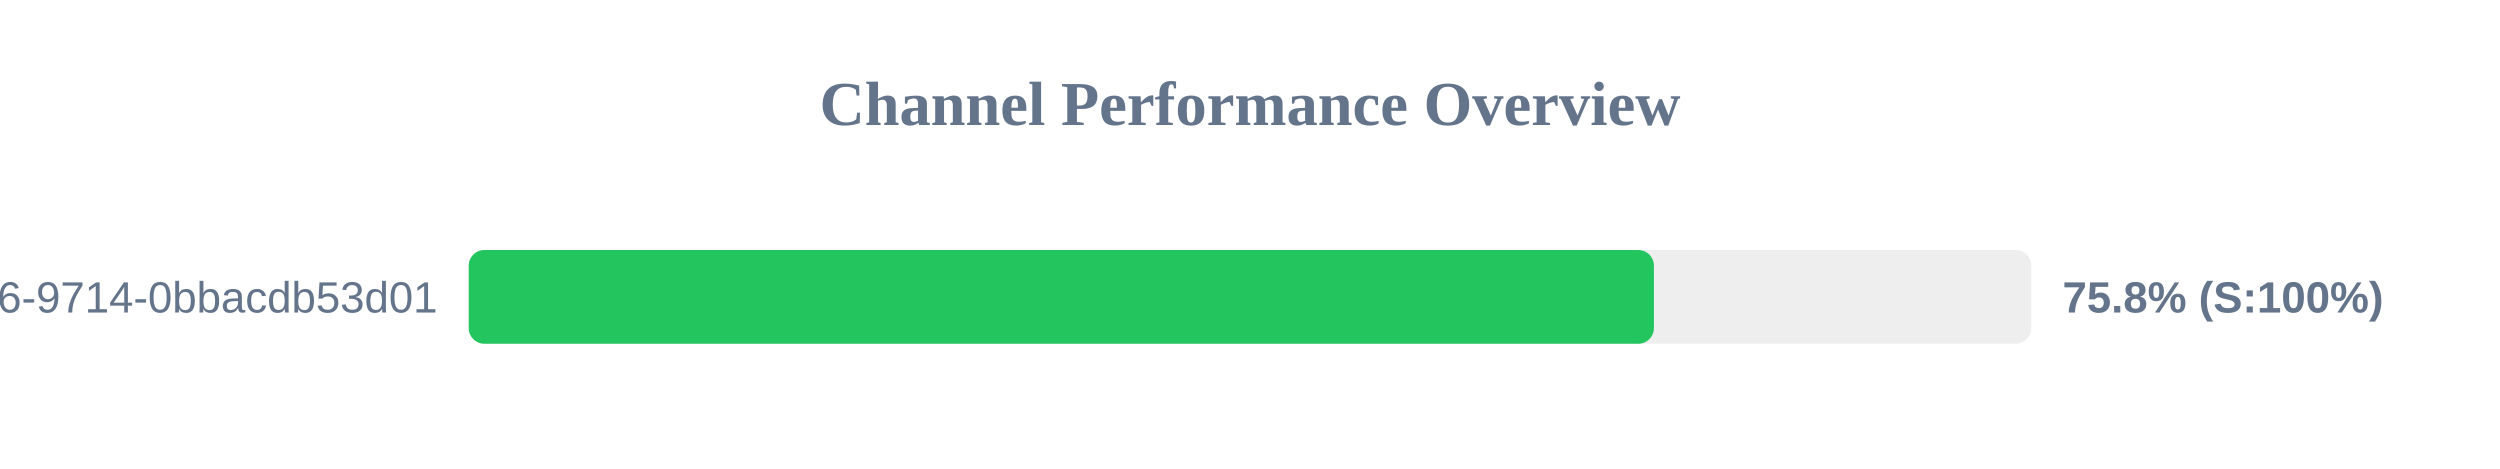
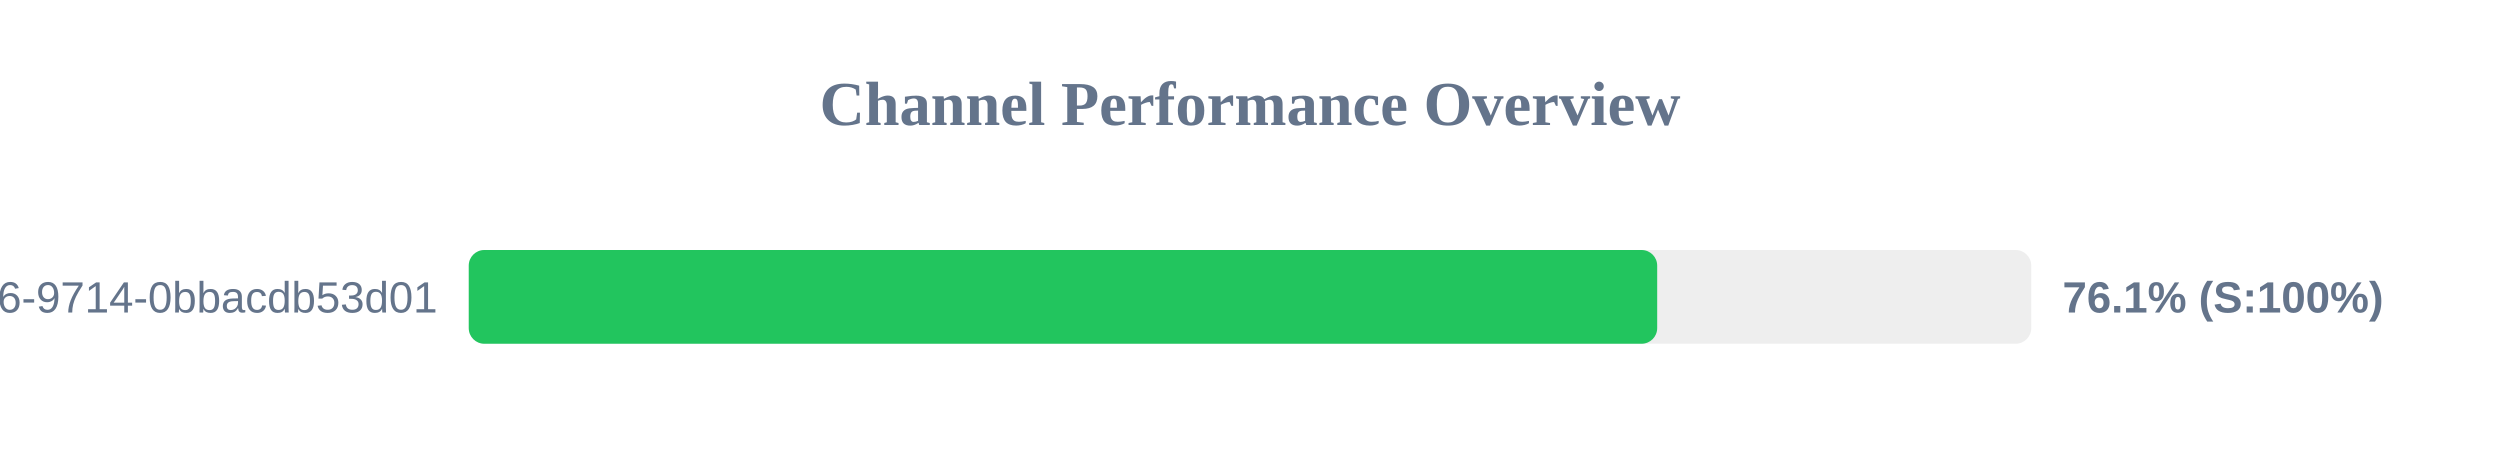
<svg xmlns="http://www.w3.org/2000/svg" width="800" height="150" version="1.1">
  <style>
        .row { font: 14px Arial; fill: #64748b; }
        .score { font: bold 14px Arial; fill: #64748b; }
    </style>
  <text x="400" y="40" text-anchor="middle" font-size="20px" font-weight="bold" fill="#64748b">Channel Performance Overview</text>
  <rect x="150" y="80" width="500" height="30" fill="#eee" rx="5" />
-   <rect x="150" y="80" width="379.25" height="30" fill="#22c55e" rx="5" />
+   <rect x="150" y="80" width="380.3" height="30" fill="#22c55e" rx="5" />
  <text x="140" y="100" text-anchor="end" class="row">?uuid=23125f6e-ec56-4c26-9714-0bbacdb53d01</text>
-   <text x="660" y="100" text-anchor="start" class="score">75.8% (S:100%)</text>
+   <text x="660" y="100" text-anchor="start" class="score">76.1% (S:100%)</text>
</svg>
